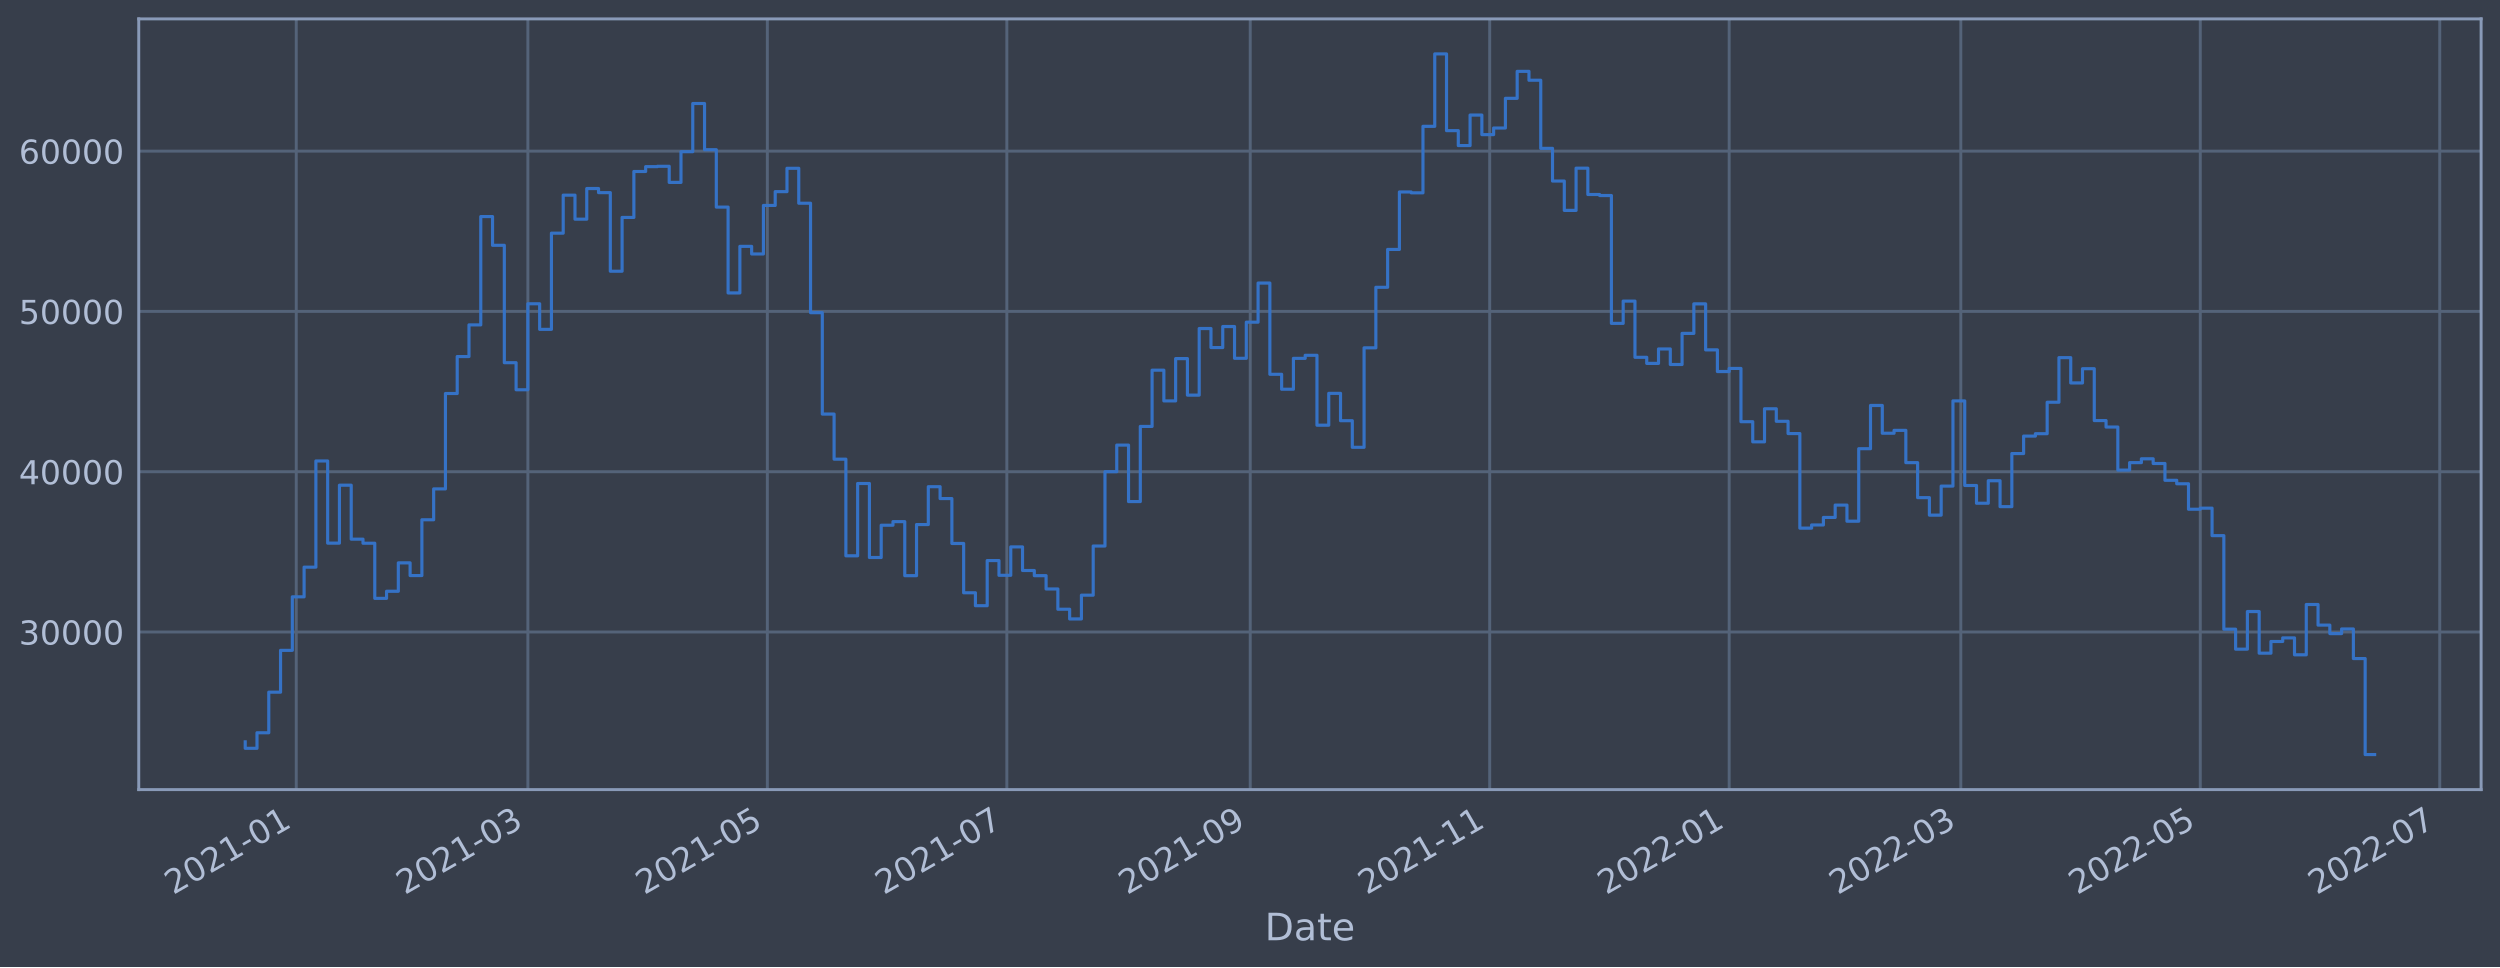
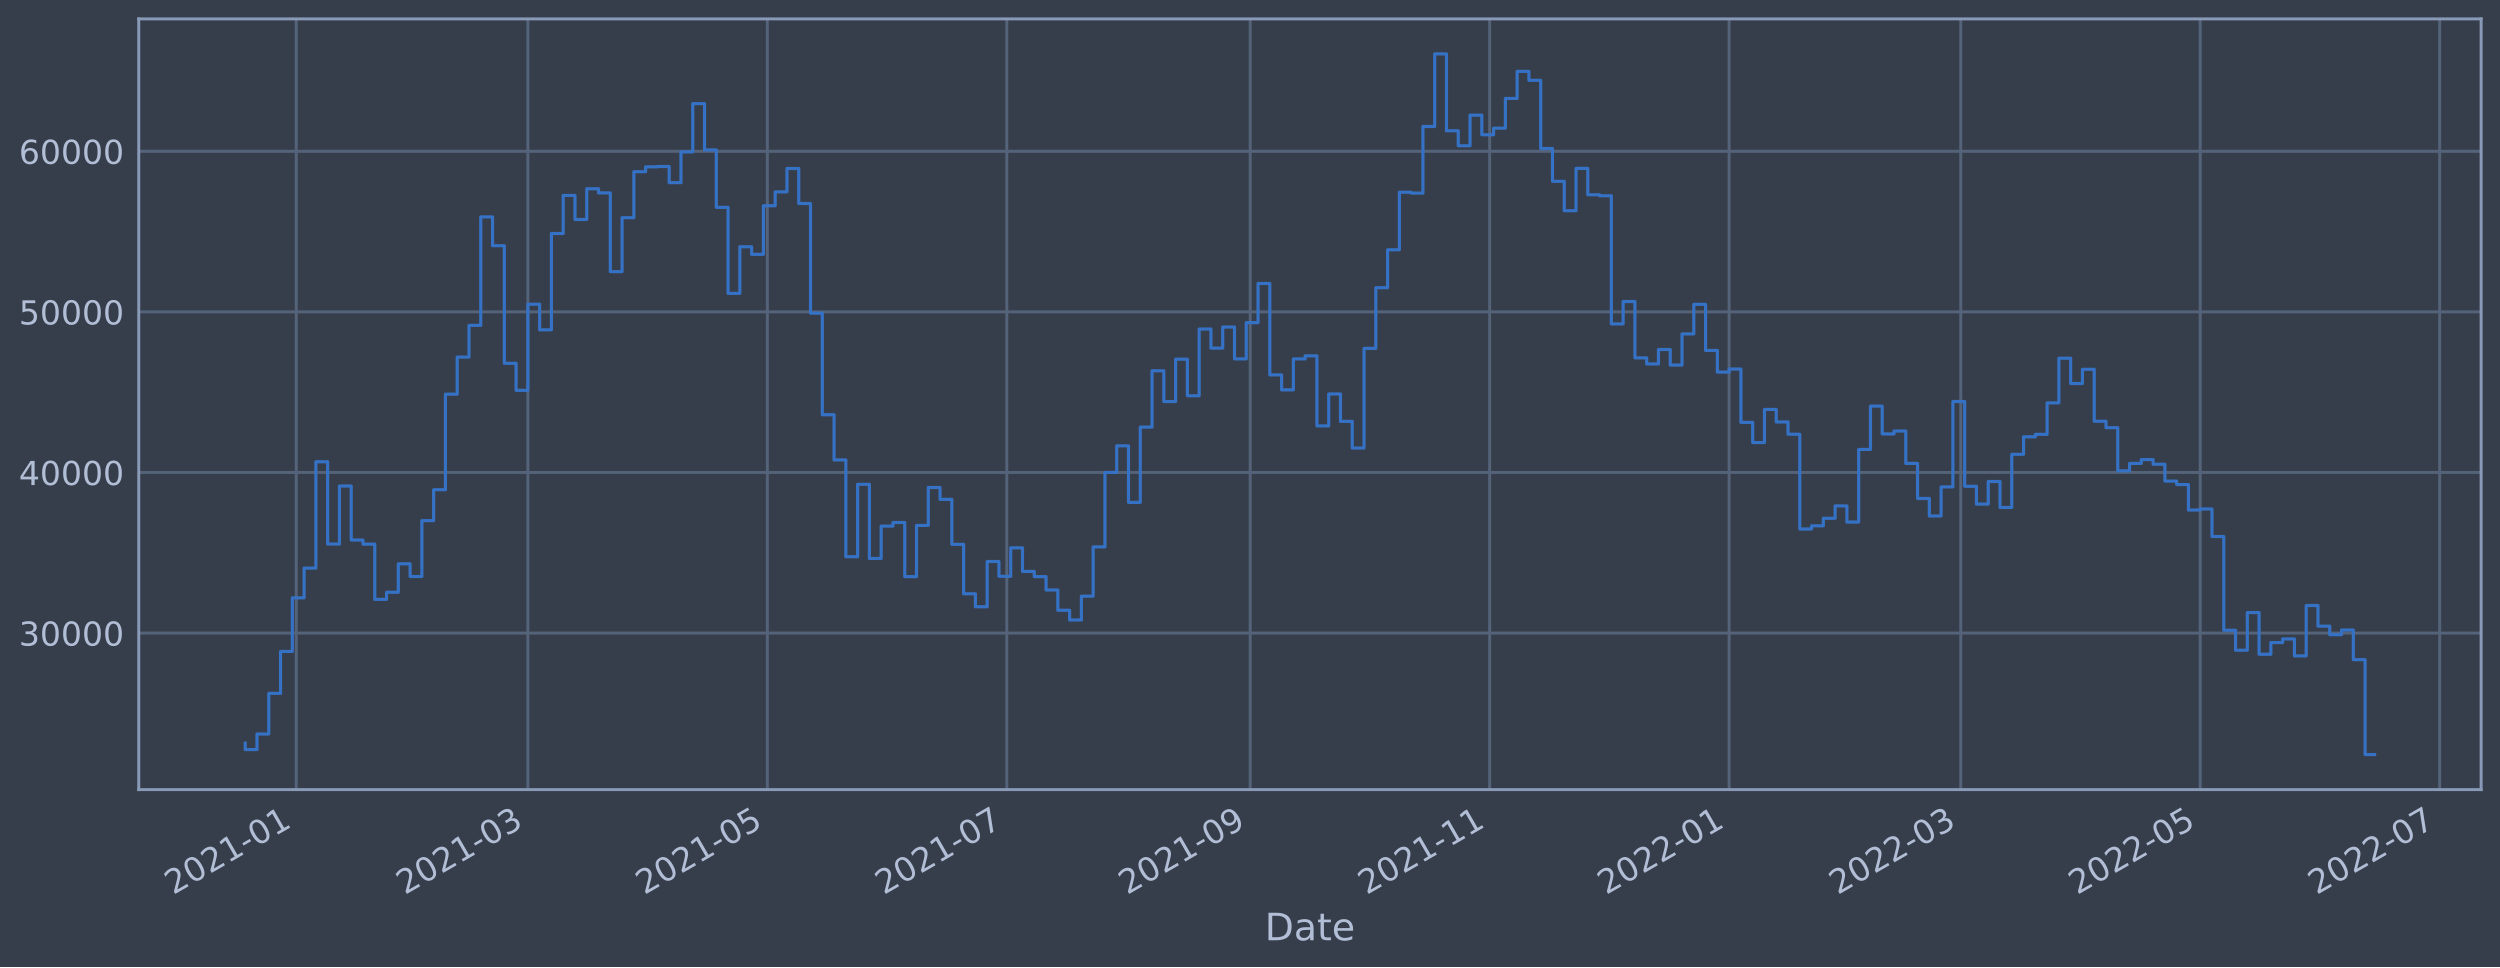
<svg xmlns="http://www.w3.org/2000/svg" xmlns:xlink="http://www.w3.org/1999/xlink" width="952.884pt" height="368.58pt" viewBox="0 0 952.884 368.58" version="1.1">
  <defs>
    <style type="text/css">*{stroke-linejoin: round; stroke-linecap: butt}</style>
  </defs>
  <g id="figure_1">
    <g id="patch_1">
      <path d="M 0 368.58  L 952.884 368.58  L 952.884 0  L 0 0  z " style="fill: #373e4b" />
    </g>
    <g id="axes_1">
      <g id="patch_2">
        <path d="M 52.884 300.96  L 945.684 300.96  L 945.684 7.2  L 52.884 7.2  z " style="fill: #373e4b" />
      </g>
      <g id="matplotlib.axis_1">
        <g id="xtick_1">
          <g id="line2d_1">
-             <path d="M 112.918 300.96  L 112.918 7.2  " clip-path="url(#p25ba3af93e)" style="fill: none; stroke: #546379; stroke-width: 1.12; stroke-linecap: square" />
+             <path d="M 112.917 300.96  L 112.917 7.2  " clip-path="url(#p1d2d830594)" style="fill: none; stroke: #546379; stroke-width: 1.12; stroke-linecap: square" />
          </g>
          <g id="line2d_2" />
          <g id="text_1">
-             <g style="fill: #b1bed6" transform="translate(66.01473 341.1745)rotate(-30)scale(0.126 -0.126)">
+             <g style="fill: #b1bed6" transform="translate(66.01406 341.1745)rotate(-30)scale(0.126 -0.126)">
              <defs>
                <path id="DejaVuSans-32" d="M 1228 531  L 3431 531  L 3431 0  L 469 0  L 469 531  Q 828 903 1448 1529  Q 2069 2156 2228 2338  Q 2531 2678 2651 2914  Q 2772 3150 2772 3378  Q 2772 3750 2511 3984  Q 2250 4219 1831 4219  Q 1534 4219 1204 4116  Q 875 4013 500 3803  L 500 4441  Q 881 4594 1212 4672  Q 1544 4750 1819 4750  Q 2544 4750 2975 4387  Q 3406 4025 3406 3419  Q 3406 3131 3298 2873  Q 3191 2616 2906 2266  Q 2828 2175 2409 1742  Q 1991 1309 1228 531  z " transform="scale(0.015625)" />
                <path id="DejaVuSans-30" d="M 2034 4250  Q 1547 4250 1301 3770  Q 1056 3291 1056 2328  Q 1056 1369 1301 889  Q 1547 409 2034 409  Q 2525 409 2770 889  Q 3016 1369 3016 2328  Q 3016 3291 2770 3770  Q 2525 4250 2034 4250  z M 2034 4750  Q 2819 4750 3233 4129  Q 3647 3509 3647 2328  Q 3647 1150 3233 529  Q 2819 -91 2034 -91  Q 1250 -91 836 529  Q 422 1150 422 2328  Q 422 3509 836 4129  Q 1250 4750 2034 4750  z " transform="scale(0.015625)" />
                <path id="DejaVuSans-31" d="M 794 531  L 1825 531  L 1825 4091  L 703 3866  L 703 4441  L 1819 4666  L 2450 4666  L 2450 531  L 3481 531  L 3481 0  L 794 0  L 794 531  z " transform="scale(0.015625)" />
                <path id="DejaVuSans-2d" d="M 313 2009  L 1997 2009  L 1997 1497  L 313 1497  L 313 2009  z " transform="scale(0.015625)" />
              </defs>
              <use xlink:href="#DejaVuSans-32" />
              <use xlink:href="#DejaVuSans-30" x="63.623" />
              <use xlink:href="#DejaVuSans-32" x="127.246" />
              <use xlink:href="#DejaVuSans-31" x="190.869" />
              <use xlink:href="#DejaVuSans-2d" x="254.492" />
              <use xlink:href="#DejaVuSans-30" x="290.576" />
              <use xlink:href="#DejaVuSans-31" x="354.199" />
            </g>
          </g>
        </g>
        <g id="xtick_2">
          <g id="line2d_3">
-             <path d="M 201.202 300.96  L 201.202 7.2  " clip-path="url(#p25ba3af93e)" style="fill: none; stroke: #546379; stroke-width: 1.12; stroke-linecap: square" />
+             <path d="M 201.198 300.96  L 201.198 7.2  " clip-path="url(#p1d2d830594)" style="fill: none; stroke: #546379; stroke-width: 1.12; stroke-linecap: square" />
          </g>
          <g id="line2d_4" />
          <g id="text_2">
-             <g style="fill: #b1bed6" transform="translate(154.2989 341.1745)rotate(-30)scale(0.126 -0.126)">
+             <g style="fill: #b1bed6" transform="translate(154.2952 341.1745)rotate(-30)scale(0.126 -0.126)">
              <defs>
                <path id="DejaVuSans-33" d="M 2597 2516  Q 3050 2419 3304 2112  Q 3559 1806 3559 1356  Q 3559 666 3084 287  Q 2609 -91 1734 -91  Q 1441 -91 1130 -33  Q 819 25 488 141  L 488 750  Q 750 597 1062 519  Q 1375 441 1716 441  Q 2309 441 2620 675  Q 2931 909 2931 1356  Q 2931 1769 2642 2001  Q 2353 2234 1838 2234  L 1294 2234  L 1294 2753  L 1863 2753  Q 2328 2753 2575 2939  Q 2822 3125 2822 3475  Q 2822 3834 2567 4026  Q 2313 4219 1838 4219  Q 1578 4219 1281 4162  Q 984 4106 628 3988  L 628 4550  Q 988 4650 1302 4700  Q 1616 4750 1894 4750  Q 2613 4750 3031 4423  Q 3450 4097 3450 3541  Q 3450 3153 3228 2886  Q 3006 2619 2597 2516  z " transform="scale(0.015625)" />
              </defs>
              <use xlink:href="#DejaVuSans-32" />
              <use xlink:href="#DejaVuSans-30" x="63.623" />
              <use xlink:href="#DejaVuSans-32" x="127.246" />
              <use xlink:href="#DejaVuSans-31" x="190.869" />
              <use xlink:href="#DejaVuSans-2d" x="254.492" />
              <use xlink:href="#DejaVuSans-30" x="290.576" />
              <use xlink:href="#DejaVuSans-33" x="354.199" />
            </g>
          </g>
        </g>
        <g id="xtick_3">
          <g id="line2d_5">
-             <path d="M 292.479 300.96  L 292.479 7.2  " clip-path="url(#p25ba3af93e)" style="fill: none; stroke: #546379; stroke-width: 1.12; stroke-linecap: square" />
+             <path d="M 292.472 300.96  L 292.472 7.2  " clip-path="url(#p1d2d830594)" style="fill: none; stroke: #546379; stroke-width: 1.12; stroke-linecap: square" />
          </g>
          <g id="line2d_6" />
          <g id="text_3">
-             <g style="fill: #b1bed6" transform="translate(245.5757 341.1745)rotate(-30)scale(0.126 -0.126)">
+             <g style="fill: #b1bed6" transform="translate(245.5688 341.1745)rotate(-30)scale(0.126 -0.126)">
              <defs>
                <path id="DejaVuSans-35" d="M 691 4666  L 3169 4666  L 3169 4134  L 1269 4134  L 1269 2991  Q 1406 3038 1543 3061  Q 1681 3084 1819 3084  Q 2600 3084 3056 2656  Q 3513 2228 3513 1497  Q 3513 744 3044 326  Q 2575 -91 1722 -91  Q 1428 -91 1123 -41  Q 819 9 494 109  L 494 744  Q 775 591 1075 516  Q 1375 441 1709 441  Q 2250 441 2565 725  Q 2881 1009 2881 1497  Q 2881 1984 2565 2268  Q 2250 2553 1709 2553  Q 1456 2553 1204 2497  Q 953 2441 691 2322  L 691 4666  z " transform="scale(0.015625)" />
              </defs>
              <use xlink:href="#DejaVuSans-32" />
              <use xlink:href="#DejaVuSans-30" x="63.623" />
              <use xlink:href="#DejaVuSans-32" x="127.246" />
              <use xlink:href="#DejaVuSans-31" x="190.869" />
              <use xlink:href="#DejaVuSans-2d" x="254.492" />
              <use xlink:href="#DejaVuSans-30" x="290.576" />
              <use xlink:href="#DejaVuSans-35" x="354.199" />
            </g>
          </g>
        </g>
        <g id="xtick_4">
          <g id="line2d_7">
-             <path d="M 383.756 300.96  L 383.756 7.2  " clip-path="url(#p25ba3af93e)" style="fill: none; stroke: #546379; stroke-width: 1.12; stroke-linecap: square" />
+             <path d="M 383.746 300.96  L 383.746 7.2  " clip-path="url(#p1d2d830594)" style="fill: none; stroke: #546379; stroke-width: 1.12; stroke-linecap: square" />
          </g>
          <g id="line2d_8" />
          <g id="text_4">
-             <g style="fill: #b1bed6" transform="translate(336.8525 341.1745)rotate(-30)scale(0.126 -0.126)">
+             <g style="fill: #b1bed6" transform="translate(336.8425 341.1745)rotate(-30)scale(0.126 -0.126)">
              <defs>
                <path id="DejaVuSans-37" d="M 525 4666  L 3525 4666  L 3525 4397  L 1831 0  L 1172 0  L 2766 4134  L 525 4134  L 525 4666  z " transform="scale(0.015625)" />
              </defs>
              <use xlink:href="#DejaVuSans-32" />
              <use xlink:href="#DejaVuSans-30" x="63.623" />
              <use xlink:href="#DejaVuSans-32" x="127.246" />
              <use xlink:href="#DejaVuSans-31" x="190.869" />
              <use xlink:href="#DejaVuSans-2d" x="254.492" />
              <use xlink:href="#DejaVuSans-30" x="290.576" />
              <use xlink:href="#DejaVuSans-37" x="354.199" />
            </g>
          </g>
        </g>
        <g id="xtick_5">
          <g id="line2d_9">
-             <path d="M 476.529 300.96  L 476.529 7.2  " clip-path="url(#p25ba3af93e)" style="fill: none; stroke: #546379; stroke-width: 1.12; stroke-linecap: square" />
+             <path d="M 476.516 300.96  L 476.516 7.2  " clip-path="url(#p1d2d830594)" style="fill: none; stroke: #546379; stroke-width: 1.12; stroke-linecap: square" />
          </g>
          <g id="line2d_10" />
          <g id="text_5">
-             <g style="fill: #b1bed6" transform="translate(429.6257 341.1745)rotate(-30)scale(0.126 -0.126)">
+             <g style="fill: #b1bed6" transform="translate(429.6125 341.1745)rotate(-30)scale(0.126 -0.126)">
              <defs>
                <path id="DejaVuSans-39" d="M 703 97  L 703 672  Q 941 559 1184 500  Q 1428 441 1663 441  Q 2288 441 2617 861  Q 2947 1281 2994 2138  Q 2813 1869 2534 1725  Q 2256 1581 1919 1581  Q 1219 1581 811 2004  Q 403 2428 403 3163  Q 403 3881 828 4315  Q 1253 4750 1959 4750  Q 2769 4750 3195 4129  Q 3622 3509 3622 2328  Q 3622 1225 3098 567  Q 2575 -91 1691 -91  Q 1453 -91 1209 -44  Q 966 3 703 97  z M 1959 2075  Q 2384 2075 2632 2365  Q 2881 2656 2881 3163  Q 2881 3666 2632 3958  Q 2384 4250 1959 4250  Q 1534 4250 1286 3958  Q 1038 3666 1038 3163  Q 1038 2656 1286 2365  Q 1534 2075 1959 2075  z " transform="scale(0.015625)" />
              </defs>
              <use xlink:href="#DejaVuSans-32" />
              <use xlink:href="#DejaVuSans-30" x="63.623" />
              <use xlink:href="#DejaVuSans-32" x="127.246" />
              <use xlink:href="#DejaVuSans-31" x="190.869" />
              <use xlink:href="#DejaVuSans-2d" x="254.492" />
              <use xlink:href="#DejaVuSans-30" x="290.576" />
              <use xlink:href="#DejaVuSans-39" x="354.199" />
            </g>
          </g>
        </g>
        <g id="xtick_6">
          <g id="line2d_11">
-             <path d="M 567.806 300.96  L 567.806 7.2  " clip-path="url(#p25ba3af93e)" style="fill: none; stroke: #546379; stroke-width: 1.12; stroke-linecap: square" />
+             <path d="M 567.789 300.96  L 567.789 7.2  " clip-path="url(#p1d2d830594)" style="fill: none; stroke: #546379; stroke-width: 1.12; stroke-linecap: square" />
          </g>
          <g id="line2d_12" />
          <g id="text_6">
-             <g style="fill: #b1bed6" transform="translate(520.9025 341.1745)rotate(-30)scale(0.126 -0.126)">
+             <g style="fill: #b1bed6" transform="translate(520.8861 341.1745)rotate(-30)scale(0.126 -0.126)">
              <use xlink:href="#DejaVuSans-32" />
              <use xlink:href="#DejaVuSans-30" x="63.623" />
              <use xlink:href="#DejaVuSans-32" x="127.246" />
              <use xlink:href="#DejaVuSans-31" x="190.869" />
              <use xlink:href="#DejaVuSans-2d" x="254.492" />
              <use xlink:href="#DejaVuSans-31" x="290.576" />
              <use xlink:href="#DejaVuSans-31" x="354.199" />
            </g>
          </g>
        </g>
        <g id="xtick_7">
          <g id="line2d_13">
-             <path d="M 659.083 300.96  L 659.083 7.2  " clip-path="url(#p25ba3af93e)" style="fill: none; stroke: #546379; stroke-width: 1.12; stroke-linecap: square" />
+             <path d="M 659.063 300.96  L 659.063 7.2  " clip-path="url(#p1d2d830594)" style="fill: none; stroke: #546379; stroke-width: 1.12; stroke-linecap: square" />
          </g>
          <g id="line2d_14" />
          <g id="text_7">
-             <g style="fill: #b1bed6" transform="translate(612.1793 341.1745)rotate(-30)scale(0.126 -0.126)">
+             <g style="fill: #b1bed6" transform="translate(612.1598 341.1745)rotate(-30)scale(0.126 -0.126)">
              <use xlink:href="#DejaVuSans-32" />
              <use xlink:href="#DejaVuSans-30" x="63.623" />
              <use xlink:href="#DejaVuSans-32" x="127.246" />
              <use xlink:href="#DejaVuSans-32" x="190.869" />
              <use xlink:href="#DejaVuSans-2d" x="254.492" />
              <use xlink:href="#DejaVuSans-30" x="290.576" />
              <use xlink:href="#DejaVuSans-31" x="354.199" />
            </g>
          </g>
        </g>
        <g id="xtick_8">
          <g id="line2d_15">
-             <path d="M 747.367 300.96  L 747.367 7.2  " clip-path="url(#p25ba3af93e)" style="fill: none; stroke: #546379; stroke-width: 1.12; stroke-linecap: square" />
+             <path d="M 747.344 300.96  L 747.344 7.2  " clip-path="url(#p1d2d830594)" style="fill: none; stroke: #546379; stroke-width: 1.12; stroke-linecap: square" />
          </g>
          <g id="line2d_16" />
          <g id="text_8">
-             <g style="fill: #b1bed6" transform="translate(700.4635 341.1745)rotate(-30)scale(0.126 -0.126)">
+             <g style="fill: #b1bed6" transform="translate(700.4409 341.1745)rotate(-30)scale(0.126 -0.126)">
              <use xlink:href="#DejaVuSans-32" />
              <use xlink:href="#DejaVuSans-30" x="63.623" />
              <use xlink:href="#DejaVuSans-32" x="127.246" />
              <use xlink:href="#DejaVuSans-32" x="190.869" />
              <use xlink:href="#DejaVuSans-2d" x="254.492" />
              <use xlink:href="#DejaVuSans-30" x="290.576" />
              <use xlink:href="#DejaVuSans-33" x="354.199" />
            </g>
          </g>
        </g>
        <g id="xtick_9">
          <g id="line2d_17">
-             <path d="M 838.644 300.96  L 838.644 7.2  " clip-path="url(#p25ba3af93e)" style="fill: none; stroke: #546379; stroke-width: 1.12; stroke-linecap: square" />
+             <path d="M 838.618 300.96  L 838.618 7.2  " clip-path="url(#p1d2d830594)" style="fill: none; stroke: #546379; stroke-width: 1.12; stroke-linecap: square" />
          </g>
          <g id="line2d_18" />
          <g id="text_9">
-             <g style="fill: #b1bed6" transform="translate(791.7403 341.1745)rotate(-30)scale(0.126 -0.126)">
+             <g style="fill: #b1bed6" transform="translate(791.7146 341.1745)rotate(-30)scale(0.126 -0.126)">
              <use xlink:href="#DejaVuSans-32" />
              <use xlink:href="#DejaVuSans-30" x="63.623" />
              <use xlink:href="#DejaVuSans-32" x="127.246" />
              <use xlink:href="#DejaVuSans-32" x="190.869" />
              <use xlink:href="#DejaVuSans-2d" x="254.492" />
              <use xlink:href="#DejaVuSans-30" x="290.576" />
              <use xlink:href="#DejaVuSans-35" x="354.199" />
            </g>
          </g>
        </g>
        <g id="xtick_10">
          <g id="line2d_19">
-             <path d="M 929.92 300.96  L 929.92 7.2  " clip-path="url(#p25ba3af93e)" style="fill: none; stroke: #546379; stroke-width: 1.12; stroke-linecap: square" />
+             <path d="M 929.892 300.96  L 929.892 7.2  " clip-path="url(#p1d2d830594)" style="fill: none; stroke: #546379; stroke-width: 1.12; stroke-linecap: square" />
          </g>
          <g id="line2d_20" />
          <g id="text_10">
-             <g style="fill: #b1bed6" transform="translate(883.0171 341.1745)rotate(-30)scale(0.126 -0.126)">
+             <g style="fill: #b1bed6" transform="translate(882.9882 341.1745)rotate(-30)scale(0.126 -0.126)">
              <use xlink:href="#DejaVuSans-32" />
              <use xlink:href="#DejaVuSans-30" x="63.623" />
              <use xlink:href="#DejaVuSans-32" x="127.246" />
              <use xlink:href="#DejaVuSans-32" x="190.869" />
              <use xlink:href="#DejaVuSans-2d" x="254.492" />
              <use xlink:href="#DejaVuSans-30" x="290.576" />
              <use xlink:href="#DejaVuSans-37" x="354.199" />
            </g>
          </g>
        </g>
        <g id="text_11">
          <g style="fill: #b1bed6" transform="translate(482.0746 358.3856)scale(0.144 -0.144)">
            <defs>
              <path id="DejaVuSans-44" d="M 1259 4147  L 1259 519  L 2022 519  Q 2988 519 3436 956  Q 3884 1394 3884 2338  Q 3884 3275 3436 3711  Q 2988 4147 2022 4147  L 1259 4147  z M 628 4666  L 1925 4666  Q 3281 4666 3915 4102  Q 4550 3538 4550 2338  Q 4550 1131 3912 565  Q 3275 0 1925 0  L 628 0  L 628 4666  z " transform="scale(0.015625)" />
              <path id="DejaVuSans-61" d="M 2194 1759  Q 1497 1759 1228 1600  Q 959 1441 959 1056  Q 959 750 1161 570  Q 1363 391 1709 391  Q 2188 391 2477 730  Q 2766 1069 2766 1631  L 2766 1759  L 2194 1759  z M 3341 1997  L 3341 0  L 2766 0  L 2766 531  Q 2569 213 2275 61  Q 1981 -91 1556 -91  Q 1019 -91 701 211  Q 384 513 384 1019  Q 384 1609 779 1909  Q 1175 2209 1959 2209  L 2766 2209  L 2766 2266  Q 2766 2663 2505 2880  Q 2244 3097 1772 3097  Q 1472 3097 1187 3025  Q 903 2953 641 2809  L 641 3341  Q 956 3463 1253 3523  Q 1550 3584 1831 3584  Q 2591 3584 2966 3190  Q 3341 2797 3341 1997  z " transform="scale(0.015625)" />
              <path id="DejaVuSans-74" d="M 1172 4494  L 1172 3500  L 2356 3500  L 2356 3053  L 1172 3053  L 1172 1153  Q 1172 725 1289 603  Q 1406 481 1766 481  L 2356 481  L 2356 0  L 1766 0  Q 1100 0 847 248  Q 594 497 594 1153  L 594 3053  L 172 3053  L 172 3500  L 594 3500  L 594 4494  L 1172 4494  z " transform="scale(0.015625)" />
              <path id="DejaVuSans-65" d="M 3597 1894  L 3597 1613  L 953 1613  Q 991 1019 1311 708  Q 1631 397 2203 397  Q 2534 397 2845 478  Q 3156 559 3463 722  L 3463 178  Q 3153 47 2828 -22  Q 2503 -91 2169 -91  Q 1331 -91 842 396  Q 353 884 353 1716  Q 353 2575 817 3079  Q 1281 3584 2069 3584  Q 2775 3584 3186 3129  Q 3597 2675 3597 1894  z M 3022 2063  Q 3016 2534 2758 2815  Q 2500 3097 2075 3097  Q 1594 3097 1305 2825  Q 1016 2553 972 2059  L 3022 2063  z " transform="scale(0.015625)" />
            </defs>
            <use xlink:href="#DejaVuSans-44" />
            <use xlink:href="#DejaVuSans-61" x="77.002" />
            <use xlink:href="#DejaVuSans-74" x="138.281" />
            <use xlink:href="#DejaVuSans-65" x="177.49" />
          </g>
        </g>
      </g>
      <g id="matplotlib.axis_2">
        <g id="ytick_1">
          <g id="line2d_21">
-             <path d="M 52.884 240.895  L 945.684 240.895  " clip-path="url(#p25ba3af93e)" style="fill: none; stroke: #546379; stroke-width: 1.12; stroke-linecap: square" />
+             <path d="M 52.884 241.303  L 945.684 241.303  " clip-path="url(#p1d2d830594)" style="fill: none; stroke: #546379; stroke-width: 1.12; stroke-linecap: square" />
          </g>
          <g id="line2d_22" />
          <g id="text_12">
-             <g style="fill: #b1bed6" transform="translate(7.2 245.6823)scale(0.126 -0.126)">
+             <g style="fill: #b1bed6" transform="translate(7.2 246.0895)scale(0.126 -0.126)">
              <use xlink:href="#DejaVuSans-33" />
              <use xlink:href="#DejaVuSans-30" x="63.623" />
              <use xlink:href="#DejaVuSans-30" x="127.246" />
              <use xlink:href="#DejaVuSans-30" x="190.869" />
              <use xlink:href="#DejaVuSans-30" x="254.492" />
            </g>
          </g>
        </g>
        <g id="ytick_2">
          <g id="line2d_23">
-             <path d="M 52.884 179.797  L 945.684 179.797  " clip-path="url(#p25ba3af93e)" style="fill: none; stroke: #546379; stroke-width: 1.12; stroke-linecap: square" />
+             <path d="M 52.884 180.091  L 945.684 180.091  " clip-path="url(#p1d2d830594)" style="fill: none; stroke: #546379; stroke-width: 1.12; stroke-linecap: square" />
          </g>
          <g id="line2d_24" />
          <g id="text_13">
-             <g style="fill: #b1bed6" transform="translate(7.2 184.5839)scale(0.126 -0.126)">
+             <g style="fill: #b1bed6" transform="translate(7.2 184.8782)scale(0.126 -0.126)">
              <defs>
                <path id="DejaVuSans-34" d="M 2419 4116  L 825 1625  L 2419 1625  L 2419 4116  z M 2253 4666  L 3047 4666  L 3047 1625  L 3713 1625  L 3713 1100  L 3047 1100  L 3047 0  L 2419 0  L 2419 1100  L 313 1100  L 313 1709  L 2253 4666  z " transform="scale(0.015625)" />
              </defs>
              <use xlink:href="#DejaVuSans-34" />
              <use xlink:href="#DejaVuSans-30" x="63.623" />
              <use xlink:href="#DejaVuSans-30" x="127.246" />
              <use xlink:href="#DejaVuSans-30" x="190.869" />
              <use xlink:href="#DejaVuSans-30" x="254.492" />
            </g>
          </g>
        </g>
        <g id="ytick_3">
          <g id="line2d_25">
-             <path d="M 52.884 118.698  L 945.684 118.698  " clip-path="url(#p25ba3af93e)" style="fill: none; stroke: #546379; stroke-width: 1.12; stroke-linecap: square" />
+             <path d="M 52.884 118.88  L 945.684 118.88  " clip-path="url(#p1d2d830594)" style="fill: none; stroke: #546379; stroke-width: 1.12; stroke-linecap: square" />
          </g>
          <g id="line2d_26" />
          <g id="text_14">
-             <g style="fill: #b1bed6" transform="translate(7.2 123.4855)scale(0.126 -0.126)">
+             <g style="fill: #b1bed6" transform="translate(7.2 123.6669)scale(0.126 -0.126)">
              <use xlink:href="#DejaVuSans-35" />
              <use xlink:href="#DejaVuSans-30" x="63.623" />
              <use xlink:href="#DejaVuSans-30" x="127.246" />
              <use xlink:href="#DejaVuSans-30" x="190.869" />
              <use xlink:href="#DejaVuSans-30" x="254.492" />
            </g>
          </g>
        </g>
        <g id="ytick_4">
          <g id="line2d_27">
-             <path d="M 52.884 57.6  L 945.684 57.6  " clip-path="url(#p25ba3af93e)" style="fill: none; stroke: #546379; stroke-width: 1.12; stroke-linecap: square" />
+             <path d="M 52.884 57.669  L 945.684 57.669  " clip-path="url(#p1d2d830594)" style="fill: none; stroke: #546379; stroke-width: 1.12; stroke-linecap: square" />
          </g>
          <g id="line2d_28" />
          <g id="text_15">
-             <g style="fill: #b1bed6" transform="translate(7.2 62.38712)scale(0.126 -0.126)">
+             <g style="fill: #b1bed6" transform="translate(7.2 62.45559)scale(0.126 -0.126)">
              <defs>
                <path id="DejaVuSans-36" d="M 2113 2584  Q 1688 2584 1439 2293  Q 1191 2003 1191 1497  Q 1191 994 1439 701  Q 1688 409 2113 409  Q 2538 409 2786 701  Q 3034 994 3034 1497  Q 3034 2003 2786 2293  Q 2538 2584 2113 2584  z M 3366 4563  L 3366 3988  Q 3128 4100 2886 4159  Q 2644 4219 2406 4219  Q 1781 4219 1451 3797  Q 1122 3375 1075 2522  Q 1259 2794 1537 2939  Q 1816 3084 2150 3084  Q 2853 3084 3261 2657  Q 3669 2231 3669 1497  Q 3669 778 3244 343  Q 2819 -91 2113 -91  Q 1303 -91 875 529  Q 447 1150 447 2328  Q 447 3434 972 4092  Q 1497 4750 2381 4750  Q 2619 4750 2861 4703  Q 3103 4656 3366 4563  z " transform="scale(0.015625)" />
              </defs>
              <use xlink:href="#DejaVuSans-36" />
              <use xlink:href="#DejaVuSans-30" x="63.623" />
              <use xlink:href="#DejaVuSans-30" x="127.246" />
              <use xlink:href="#DejaVuSans-30" x="190.869" />
              <use xlink:href="#DejaVuSans-30" x="254.492" />
            </g>
          </g>
        </g>
      </g>
      <g id="line2d_29">
-         <path d="M 93.466 282.743  L 93.466 285.219  L 97.955 285.219  L 97.955 279.292  L 102.444 279.292  L 102.444 263.828  L 106.933 263.828  L 106.933 247.881  L 111.422 247.881  L 111.422 227.481  L 115.911 227.481  L 115.911 216.171  L 120.4 216.171  L 120.4 175.702  L 124.889 175.702  L 124.889 207.017  L 129.378 207.017  L 129.378 184.938  L 133.867 184.938  L 133.867 205.501  L 138.356 205.501  L 138.356 207.053  L 142.845 207.053  L 142.845 228.066  L 147.334 228.066  L 147.334 225.365  L 151.823 225.365  L 151.823 214.536  L 156.312 214.536  L 156.312 219.371  L 160.801 219.371  L 160.801 198.114  L 165.29 198.114  L 165.29 186.346  L 169.779 186.346  L 169.779 149.992  L 174.268 149.992  L 174.268 135.897  L 178.757 135.897  L 178.757 123.83  L 183.246 123.83  L 183.246 82.55  L 187.735 82.55  L 187.735 93.505  L 192.224 93.505  L 192.224 138.247  L 196.713 138.247  L 196.713 148.552  L 201.202 148.552  L 201.202 115.78  L 205.691 115.78  L 205.691 125.532  L 210.18 125.532  L 210.18 88.873  L 214.669 88.873  L 214.669 74.382  L 219.158 74.382  L 219.158 83.538  L 223.647 83.538  L 223.647 71.861  L 228.136 71.861  L 228.136 73.417  L 232.625 73.417  L 232.625 103.374  L 237.114 103.374  L 237.114 82.871  L 241.603 82.871  L 241.603 65.359  L 246.092 65.359  L 246.092 63.519  L 250.581 63.519  L 250.581 63.379  L 255.07 63.379  L 255.07 69.523  L 259.559 69.523  L 259.559 57.815  L 264.048 57.815  L 264.048 39.459  L 268.538 39.459  L 268.538 57.068  L 273.027 57.068  L 273.027 78.936  L 277.516 78.936  L 277.516 111.653  L 282.005 111.653  L 282.005 93.913  L 286.494 93.913  L 286.494 96.8  L 290.983 96.8  L 290.983 78.31  L 295.472 78.31  L 295.472 73.038  L 299.961 73.038  L 299.961 64.145  L 304.45 64.145  L 304.45 77.457  L 308.939 77.457  L 308.939 119.172  L 313.428 119.172  L 313.428 157.824  L 317.917 157.824  L 317.917 175.005  L 322.406 175.005  L 322.406 211.846  L 326.895 211.846  L 326.895 184.281  L 331.384 184.281  L 331.384 212.499  L 335.873 212.499  L 335.873 200.188  L 340.362 200.188  L 340.362 198.826  L 344.851 198.826  L 344.851 219.42  L 349.34 219.42  L 349.34 199.931  L 353.829 199.931  L 353.829 185.498  L 358.318 185.498  L 358.318 190.032  L 362.807 190.032  L 362.807 207.143  L 367.296 207.143  L 367.296 225.941  L 371.785 225.941  L 371.785 230.872  L 376.274 230.872  L 376.274 213.666  L 380.763 213.666  L 380.763 219.285  L 385.252 219.285  L 385.252 208.456  L 389.741 208.456  L 389.741 217.439  L 394.23 217.439  L 394.23 219.416  L 398.719 219.416  L 398.719 224.481  L 403.208 224.481  L 403.208 232.212  L 407.697 232.212  L 407.697 235.91  L 412.186 235.91  L 412.186 226.856  L 416.675 226.856  L 416.675 208.115  L 421.164 208.115  L 421.164 179.781  L 425.653 179.781  L 425.653 169.66  L 430.142 169.66  L 430.142 191.173  L 434.631 191.173  L 434.631 162.531  L 439.12 162.531  L 439.12 141.1  L 443.609 141.1  L 443.609 152.805  L 448.098 152.805  L 448.098 136.683  L 452.588 136.683  L 452.588 150.605  L 457.077 150.605  L 457.077 125.224  L 461.566 125.224  L 461.566 132.479  L 466.055 132.479  L 466.055 124.461  L 470.544 124.461  L 470.544 136.571  L 475.033 136.571  L 475.033 122.798  L 479.522 122.798  L 479.522 107.89  L 484.011 107.89  L 484.011 142.659  L 488.5 142.659  L 488.5 148.363  L 492.989 148.363  L 492.989 136.587  L 497.478 136.587  L 497.478 135.417  L 501.967 135.417  L 501.967 162.069  L 506.456 162.069  L 506.456 149.926  L 510.945 149.926  L 510.945 160.352  L 515.434 160.352  L 515.434 170.495  L 519.923 170.495  L 519.923 132.586  L 524.412 132.586  L 524.412 109.498  L 528.901 109.498  L 528.901 95.07  L 533.39 95.07  L 533.39 73.168  L 537.879 73.168  L 537.879 73.499  L 542.368 73.499  L 542.368 48.153  L 546.857 48.153  L 546.857 20.553  L 551.346 20.553  L 551.346 49.796  L 555.835 49.796  L 555.835 55.491  L 560.324 55.491  L 560.324 43.858  L 564.813 43.858  L 564.813 51.31  L 569.302 51.31  L 569.302 48.791  L 573.791 48.791  L 573.791 37.479  L 578.28 37.479  L 578.28 27.193  L 582.769 27.193  L 582.769 30.589  L 587.258 30.589  L 587.258 56.548  L 591.747 56.548  L 591.747 69.007  L 596.236 69.007  L 596.236 80.197  L 600.725 80.197  L 600.725 64.104  L 605.214 64.104  L 605.214 74.144  L 609.703 74.144  L 609.703 74.526  L 614.192 74.526  L 614.192 123.257  L 618.681 123.257  L 618.681 114.755  L 623.17 114.755  L 623.17 136.188  L 627.659 136.188  L 627.659 138.512  L 632.148 138.512  L 632.148 133.005  L 636.638 133.005  L 636.638 138.926  L 641.127 138.926  L 641.127 127.079  L 645.616 127.079  L 645.616 115.821  L 650.105 115.821  L 650.105 133.354  L 654.594 133.354  L 654.594 141.613  L 659.083 141.613  L 659.083 140.437  L 663.572 140.437  L 663.572 160.73  L 668.061 160.73  L 668.061 168.405  L 672.55 168.405  L 672.55 155.81  L 677.039 155.81  L 677.039 160.572  L 681.528 160.572  L 681.528 165.246  L 686.017 165.246  L 686.017 201.298  L 690.506 201.298  L 690.506 200.089  L 694.995 200.089  L 694.995 197.229  L 699.484 197.229  L 699.484 192.514  L 703.973 192.514  L 703.973 198.66  L 708.462 198.66  L 708.462 171.027  L 712.951 171.027  L 712.951 154.543  L 717.44 154.543  L 717.44 165.126  L 721.929 165.126  L 721.929 164.028  L 726.418 164.028  L 726.418 176.341  L 730.907 176.341  L 730.907 189.681  L 735.396 189.681  L 735.396 196.345  L 739.885 196.345  L 739.885 185.272  L 744.374 185.272  L 744.374 152.799  L 748.863 152.799  L 748.863 185.044  L 753.352 185.044  L 753.352 191.818  L 757.841 191.818  L 757.841 183.231  L 762.33 183.231  L 762.33 193.114  L 766.819 193.114  L 766.819 172.874  L 771.308 172.874  L 771.308 166.219  L 775.797 166.219  L 775.797 165.3  L 780.286 165.3  L 780.286 153.315  L 784.775 153.315  L 784.775 136.32  L 789.264 136.32  L 789.264 145.953  L 793.753 145.953  L 793.753 140.538  L 798.242 140.538  L 798.242 160.305  L 802.731 160.305  L 802.731 162.765  L 807.22 162.765  L 807.22 179.172  L 811.709 179.172  L 811.709 176.337  L 816.198 176.337  L 816.198 174.874  L 820.687 174.874  L 820.687 176.656  L 825.177 176.656  L 825.177 183.062  L 829.666 183.062  L 829.666 184.384  L 834.155 184.384  L 834.155 194.087  L 838.644 194.087  L 838.644 193.683  L 843.133 193.683  L 843.133 204.157  L 847.622 204.157  L 847.622 239.822  L 852.111 239.822  L 852.111 247.426  L 856.6 247.426  L 856.6 233.09  L 861.089 233.09  L 861.089 248.954  L 865.578 248.954  L 865.578 244.501  L 870.067 244.501  L 870.067 243.128  L 874.556 243.128  L 874.556 249.578  L 879.045 249.578  L 879.045 230.413  L 883.534 230.413  L 883.534 238.269  L 888.023 238.269  L 888.023 241.498  L 892.512 241.498  L 892.512 239.739  L 897.001 239.739  L 897.001 251.01  L 901.49 251.01  L 901.49 287.607  L 905.102 287.607  L 905.102 287.607  " clip-path="url(#p25ba3af93e)" style="fill: none; stroke: #3572c6; stroke-width: 1.2; stroke-linecap: square" />
+         <path d="M 93.466 283.227  L 93.466 285.708  L 97.954 285.708  L 97.954 279.771  L 102.443 279.771  L 102.443 264.278  L 106.932 264.278  L 106.932 248.301  L 111.421 248.301  L 111.421 227.864  L 115.91 227.864  L 115.91 216.532  L 120.399 216.532  L 120.399 175.989  L 124.888 175.989  L 124.888 207.361  L 129.377 207.361  L 129.377 185.242  L 133.865 185.242  L 133.865 205.843  L 138.354 205.843  L 138.354 207.398  L 142.843 207.398  L 142.843 228.45  L 147.332 228.45  L 147.332 225.744  L 151.821 225.744  L 151.821 214.894  L 156.31 214.894  L 156.31 219.738  L 160.799 219.738  L 160.799 198.442  L 165.287 198.442  L 165.287 186.652  L 169.776 186.652  L 169.776 150.231  L 174.265 150.231  L 174.265 136.11  L 178.754 136.11  L 178.754 124.021  L 183.243 124.021  L 183.243 82.664  L 187.732 82.664  L 187.732 93.64  L 192.221 93.64  L 192.221 138.465  L 196.71 138.465  L 196.71 148.788  L 201.198 148.788  L 201.198 115.956  L 205.687 115.956  L 205.687 125.726  L 210.176 125.726  L 210.176 88.999  L 214.665 88.999  L 214.665 74.482  L 219.154 74.482  L 219.154 83.654  L 223.643 83.654  L 223.643 71.956  L 228.132 71.956  L 228.132 73.515  L 232.621 73.515  L 232.621 103.527  L 237.109 103.527  L 237.109 82.986  L 241.598 82.986  L 241.598 65.442  L 246.087 65.442  L 246.087 63.598  L 250.576 63.598  L 250.576 63.459  L 255.065 63.459  L 255.065 69.613  L 259.554 69.613  L 259.554 57.884  L 264.043 57.884  L 264.043 39.494  L 268.531 39.494  L 268.531 57.135  L 273.02 57.135  L 273.02 79.044  L 277.509 79.044  L 277.509 111.821  L 281.998 111.821  L 281.998 94.049  L 286.487 94.049  L 286.487 96.941  L 290.976 96.941  L 290.976 78.416  L 295.465 78.416  L 295.465 73.135  L 299.954 73.135  L 299.954 64.225  L 304.442 64.225  L 304.442 77.562  L 308.931 77.562  L 308.931 119.354  L 313.42 119.354  L 313.42 158.078  L 317.909 158.078  L 317.909 175.29  L 322.398 175.29  L 322.398 212.199  L 326.887 212.199  L 326.887 184.584  L 331.376 184.584  L 331.376 212.854  L 335.864 212.854  L 335.864 200.52  L 340.353 200.52  L 340.353 199.155  L 344.842 199.155  L 344.842 219.788  L 349.331 219.788  L 349.331 200.263  L 353.82 200.263  L 353.82 185.803  L 358.309 185.803  L 358.309 190.345  L 362.798 190.345  L 362.798 207.488  L 367.287 207.488  L 367.287 226.321  L 371.775 226.321  L 371.775 231.26  L 376.264 231.26  L 376.264 214.023  L 380.753 214.023  L 380.753 219.653  L 385.242 219.653  L 385.242 208.804  L 389.731 208.804  L 389.731 217.803  L 394.22 217.803  L 394.22 219.783  L 398.709 219.783  L 398.709 224.858  L 403.198 224.858  L 403.198 232.603  L 407.686 232.603  L 407.686 236.308  L 412.175 236.308  L 412.175 227.237  L 416.664 227.237  L 416.664 208.461  L 421.153 208.461  L 421.153 180.076  L 425.642 180.076  L 425.642 169.936  L 430.131 169.936  L 430.131 191.489  L 434.62 191.489  L 434.62 162.793  L 439.108 162.793  L 439.108 141.323  L 443.597 141.323  L 443.597 153.049  L 448.086 153.049  L 448.086 136.898  L 452.575 136.898  L 452.575 150.845  L 457.064 150.845  L 457.064 125.417  L 461.553 125.417  L 461.553 132.686  L 466.042 132.686  L 466.042 124.653  L 470.531 124.653  L 470.531 136.786  L 475.019 136.786  L 475.019 122.987  L 479.508 122.987  L 479.508 108.051  L 483.997 108.051  L 483.997 142.885  L 488.486 142.885  L 488.486 148.599  L 492.975 148.599  L 492.975 136.802  L 497.464 136.802  L 497.464 135.63  L 501.953 135.63  L 501.953 162.33  L 506.442 162.33  L 506.442 150.165  L 510.93 150.165  L 510.93 160.61  L 515.419 160.61  L 515.419 170.773  L 519.908 170.773  L 519.908 132.793  L 524.397 132.793  L 524.397 109.663  L 528.886 109.663  L 528.886 95.208  L 533.375 95.208  L 533.375 73.265  L 537.864 73.265  L 537.864 73.597  L 542.352 73.597  L 542.352 48.204  L 546.841 48.204  L 546.841 20.553  L 551.33 20.553  L 551.33 49.85  L 555.819 49.85  L 555.819 55.556  L 560.308 55.556  L 560.308 43.901  L 564.797 43.901  L 564.797 51.367  L 569.286 51.367  L 569.286 48.843  L 573.775 48.843  L 573.775 37.51  L 578.263 37.51  L 578.263 27.205  L 582.752 27.205  L 582.752 30.607  L 587.241 30.607  L 587.241 56.614  L 591.73 56.614  L 591.73 69.097  L 596.219 69.097  L 596.219 80.307  L 600.708 80.307  L 600.708 64.185  L 605.197 64.185  L 605.197 74.243  L 609.686 74.243  L 609.686 74.626  L 614.174 74.626  L 614.174 123.447  L 618.663 123.447  L 618.663 114.929  L 623.152 114.929  L 623.152 136.402  L 627.641 136.402  L 627.641 138.73  L 632.13 138.73  L 632.13 133.213  L 636.619 133.213  L 636.619 139.145  L 641.108 139.145  L 641.108 127.276  L 645.596 127.276  L 645.596 115.998  L 650.085 115.998  L 650.085 133.563  L 654.574 133.563  L 654.574 141.837  L 659.063 141.837  L 659.063 140.659  L 663.552 140.659  L 663.552 160.989  L 668.041 160.989  L 668.041 168.679  L 672.53 168.679  L 672.53 156.06  L 677.019 156.06  L 677.019 160.831  L 681.507 160.831  L 681.507 165.514  L 685.996 165.514  L 685.996 201.632  L 690.485 201.632  L 690.485 200.421  L 694.974 200.421  L 694.974 197.556  L 699.463 197.556  L 699.463 192.832  L 703.952 192.832  L 703.952 198.989  L 708.441 198.989  L 708.441 171.305  L 712.929 171.305  L 712.929 154.791  L 717.418 154.791  L 717.418 165.393  L 721.907 165.393  L 721.907 164.293  L 726.396 164.293  L 726.396 176.629  L 730.885 176.629  L 730.885 189.993  L 735.374 189.993  L 735.374 196.67  L 739.863 196.67  L 739.863 185.576  L 744.352 185.576  L 744.352 153.043  L 748.84 153.043  L 748.84 185.348  L 753.329 185.348  L 753.329 192.135  L 757.818 192.135  L 757.818 183.532  L 762.307 183.532  L 762.307 193.433  L 766.796 193.433  L 766.796 173.155  L 771.285 173.155  L 771.285 166.488  L 775.774 166.488  L 775.774 165.568  L 780.263 165.568  L 780.263 153.56  L 784.751 153.56  L 784.751 136.534  L 789.24 136.534  L 789.24 146.185  L 793.729 146.185  L 793.729 140.76  L 798.218 140.76  L 798.218 160.564  L 802.707 160.564  L 802.707 163.027  L 807.196 163.027  L 807.196 179.466  L 811.685 179.466  L 811.685 176.625  L 816.173 176.625  L 816.173 175.159  L 820.662 175.159  L 820.662 176.945  L 825.151 176.945  L 825.151 183.363  L 829.64 183.363  L 829.64 184.686  L 834.129 184.686  L 834.129 194.407  L 838.618 194.407  L 838.618 194.003  L 843.107 194.003  L 843.107 204.496  L 847.596 204.496  L 847.596 240.227  L 852.084 240.227  L 852.084 247.845  L 856.573 247.845  L 856.573 233.483  L 861.062 233.483  L 861.062 249.376  L 865.551 249.376  L 865.551 244.914  L 870.04 244.914  L 870.04 243.539  L 874.529 243.539  L 874.529 250.001  L 879.018 250.001  L 879.018 230.801  L 883.507 230.801  L 883.507 238.671  L 887.995 238.671  L 887.995 241.906  L 892.484 241.906  L 892.484 240.144  L 896.973 240.144  L 896.973 251.436  L 901.462 251.436  L 901.462 287.607  L 905.102 287.607  L 905.102 287.607  " clip-path="url(#p1d2d830594)" style="fill: none; stroke: #3572c6; stroke-width: 1.2; stroke-linecap: square" />
      </g>
      <g id="patch_3">
        <path d="M 52.884 300.96  L 52.884 7.2  " style="fill: none; stroke: #899ab8; stroke-width: 1.12; stroke-linejoin: miter; stroke-linecap: square" />
      </g>
      <g id="patch_4">
        <path d="M 945.684 300.96  L 945.684 7.2  " style="fill: none; stroke: #899ab8; stroke-width: 1.12; stroke-linejoin: miter; stroke-linecap: square" />
      </g>
      <g id="patch_5">
        <path d="M 52.884 300.96  L 945.684 300.96  " style="fill: none; stroke: #899ab8; stroke-width: 1.12; stroke-linejoin: miter; stroke-linecap: square" />
      </g>
      <g id="patch_6">
        <path d="M 52.884 7.2  L 945.684 7.2  " style="fill: none; stroke: #899ab8; stroke-width: 1.12; stroke-linejoin: miter; stroke-linecap: square" />
      </g>
    </g>
  </g>
  <defs>
-     <clipPath id="p25ba3af93e">
+     <clipPath id="p1d2d830594">
      <rect x="52.884" y="7.2" width="892.8" height="293.76" />
    </clipPath>
  </defs>
</svg>
